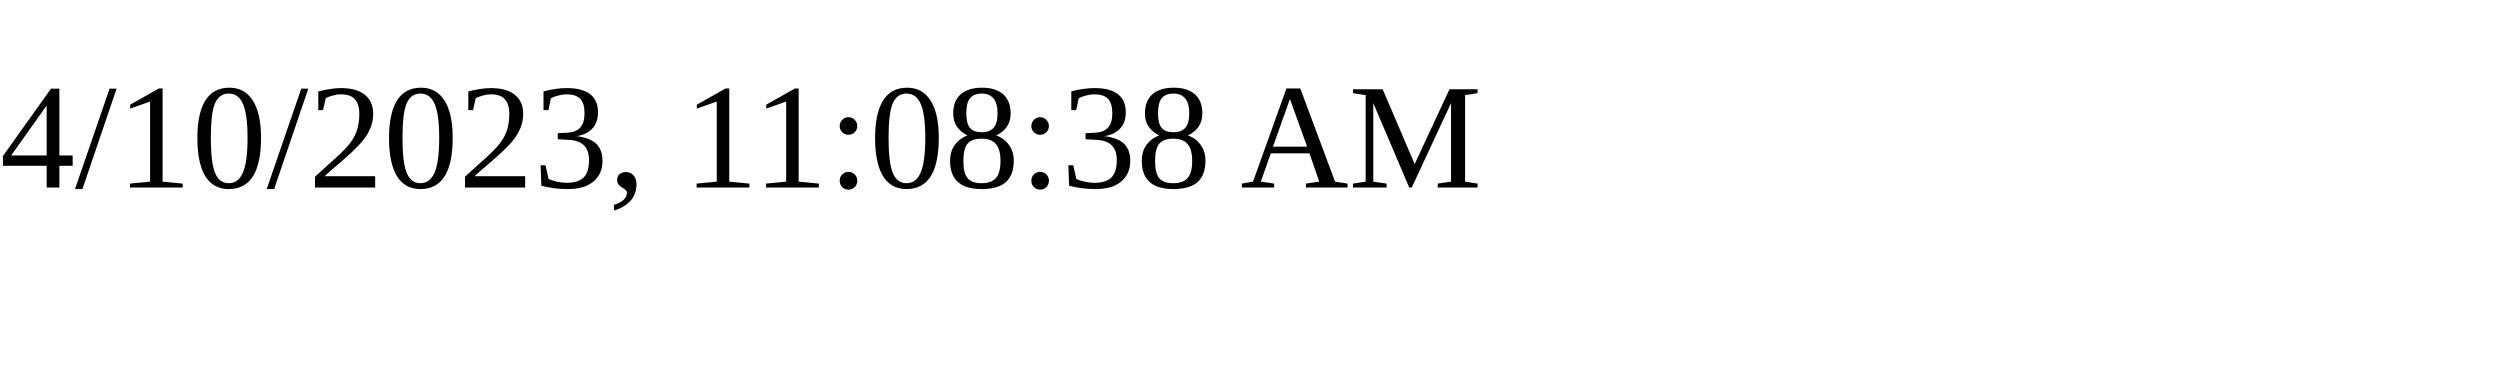
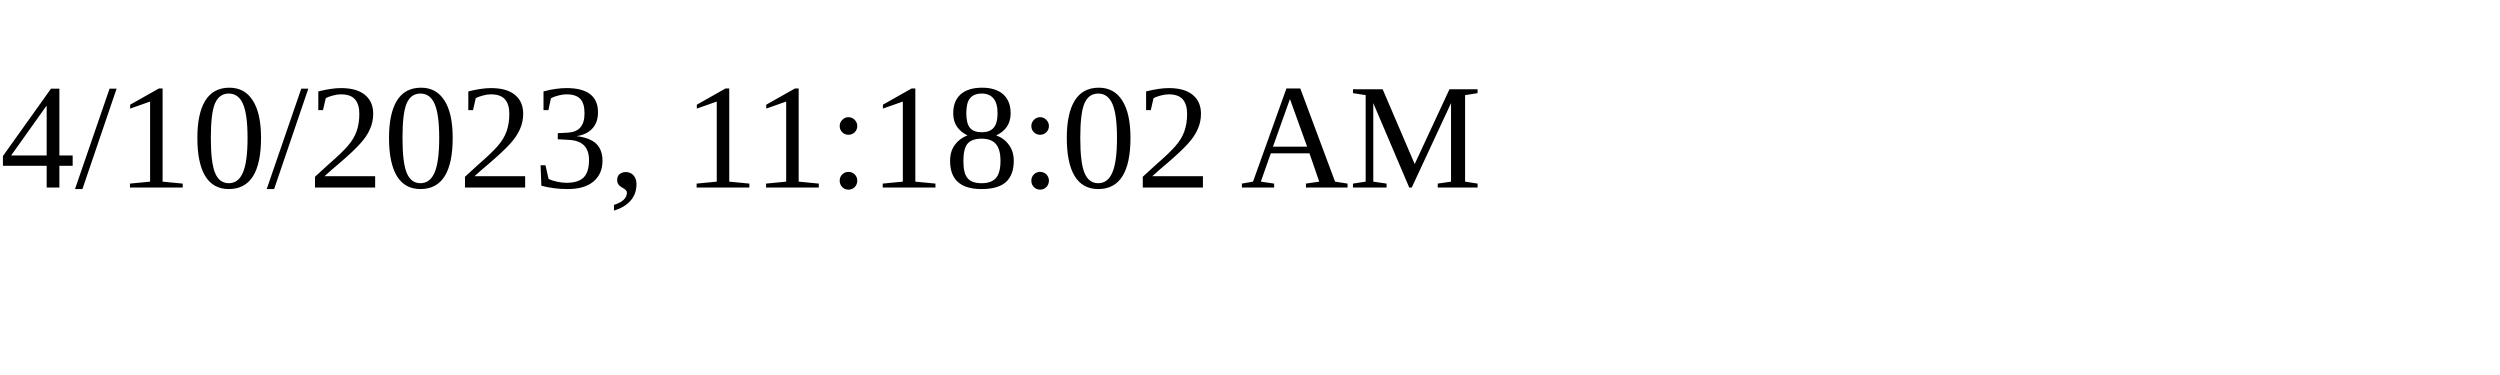
<svg xmlns="http://www.w3.org/2000/svg" height="30" width="200">
-   <text x="0" y="15">4/10/2023, 11:08:38 AM</text>
+   <text x="0" y="15">4/10/2023, 11:18:02 AM</text>
</svg>
